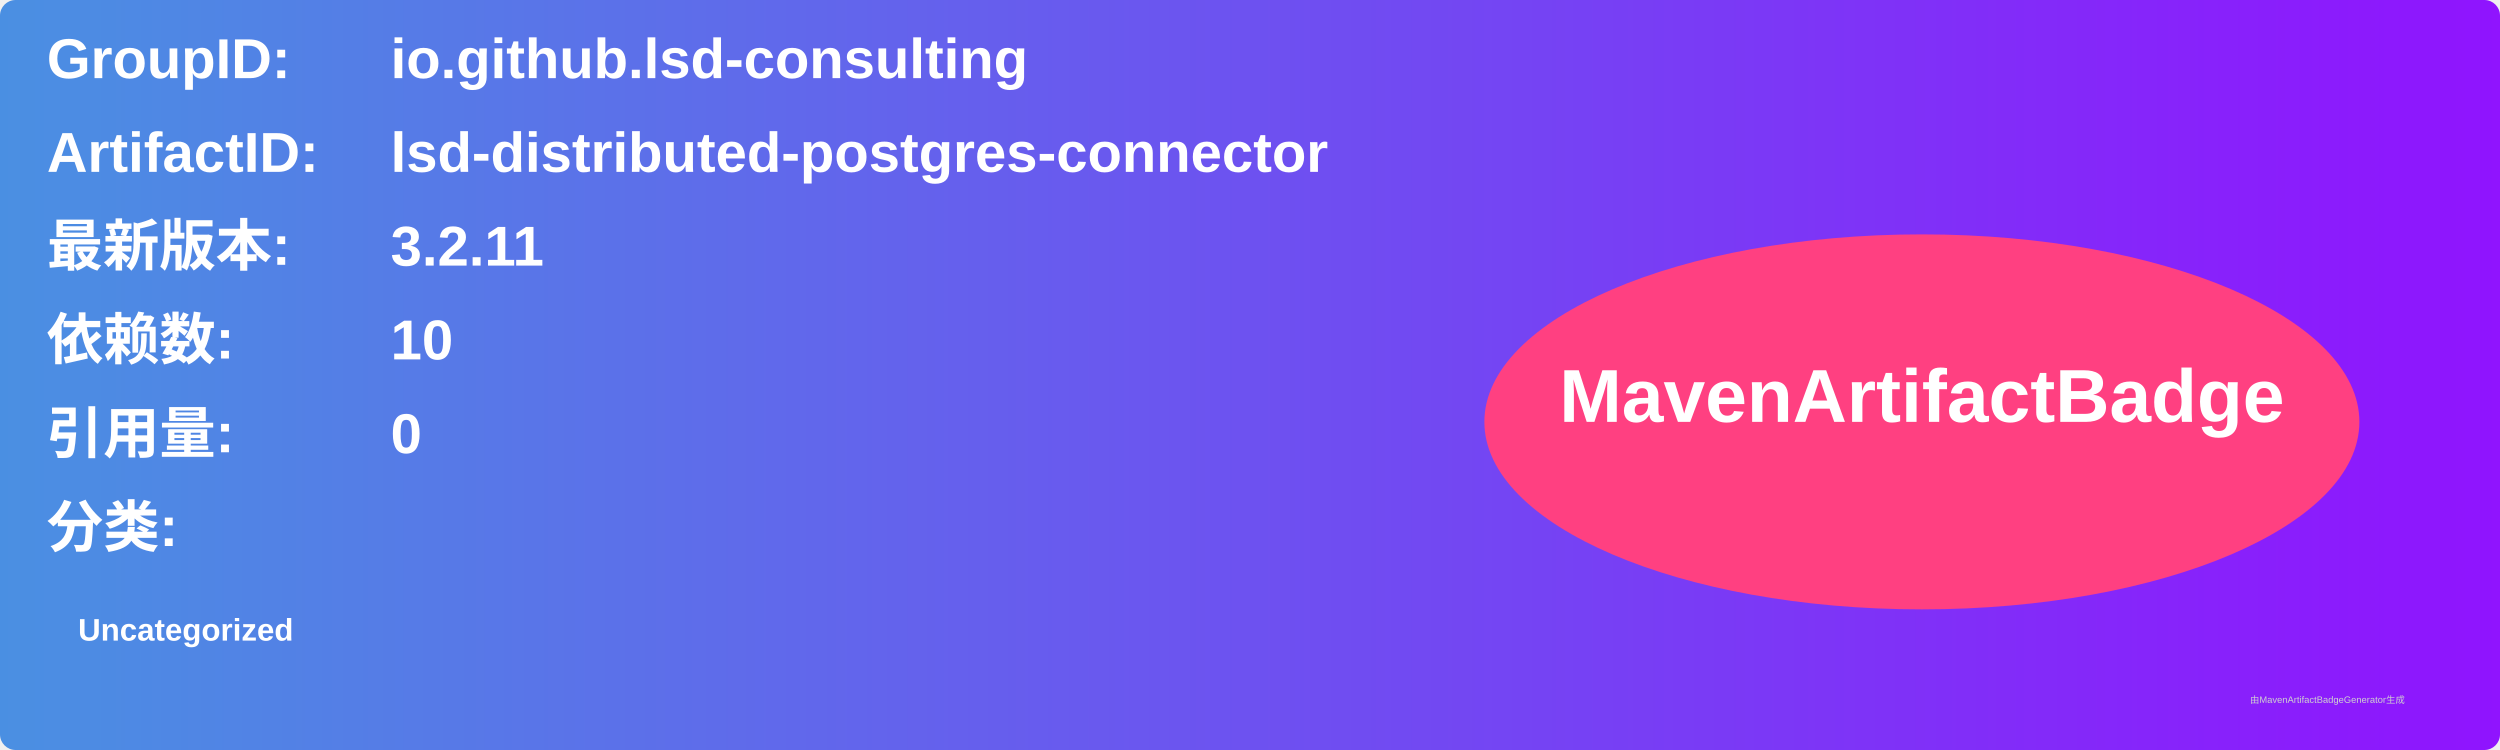
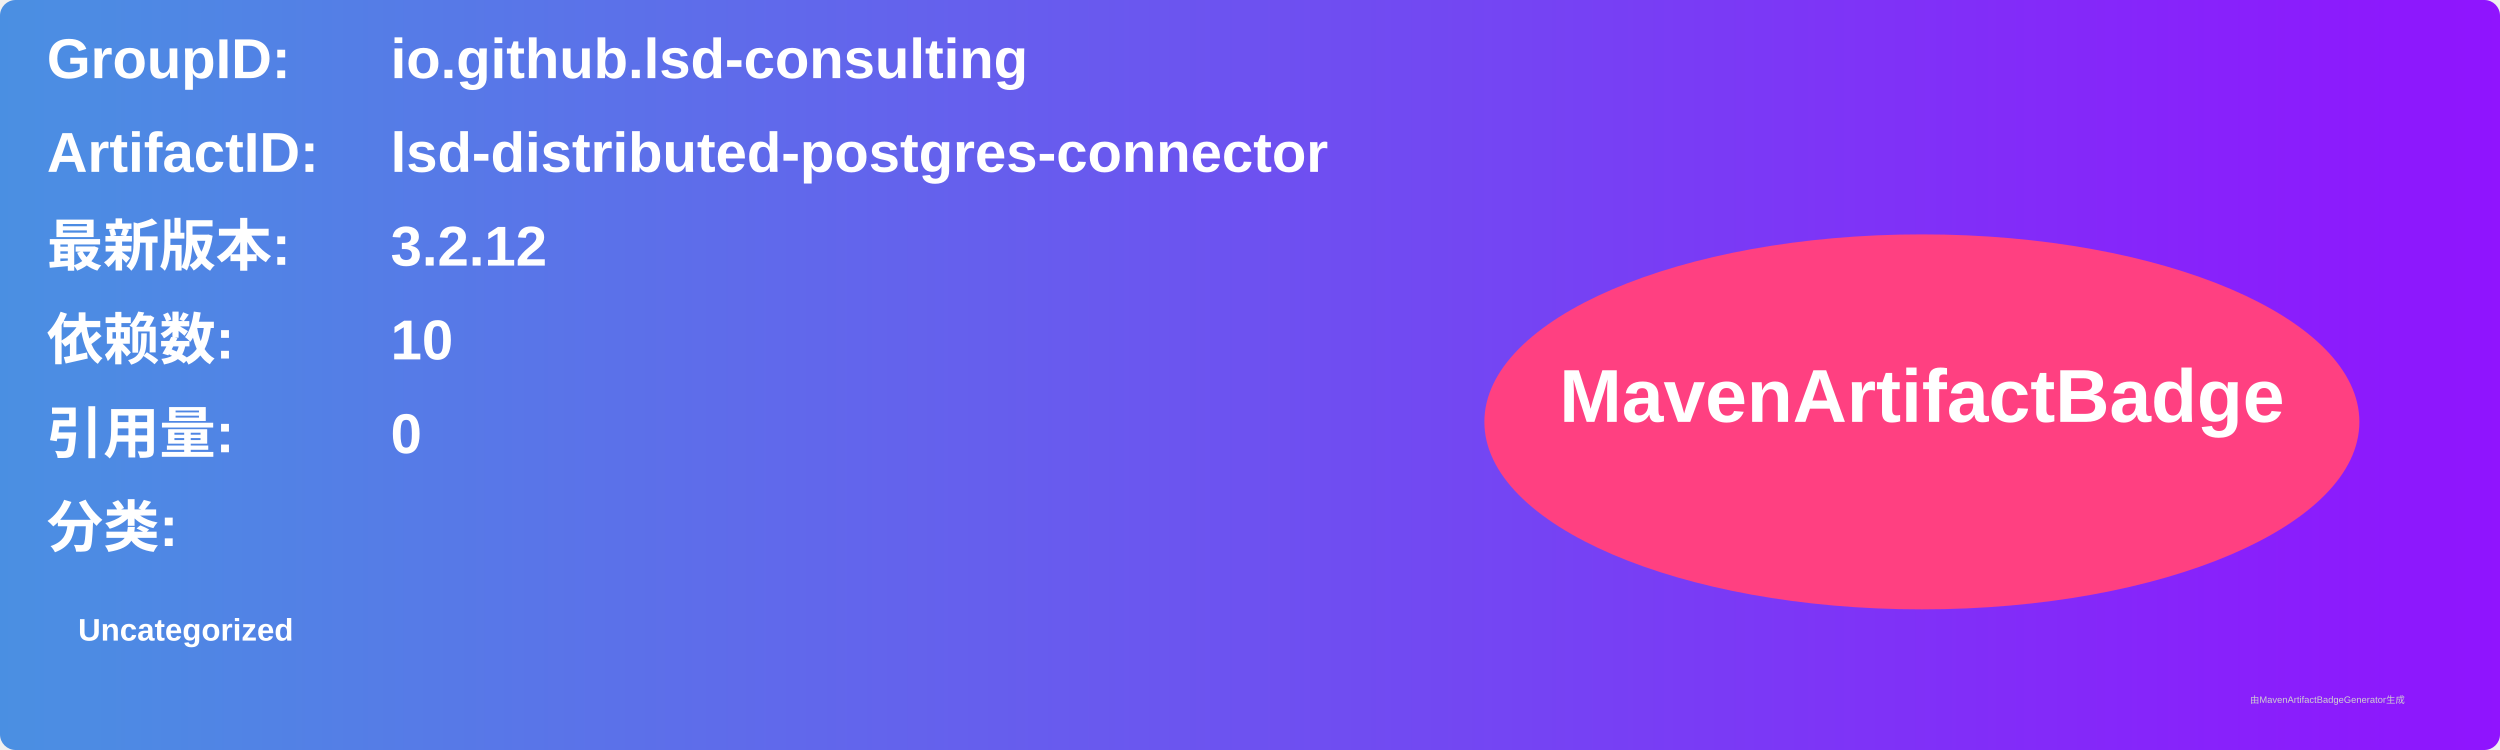
<svg xmlns="http://www.w3.org/2000/svg" width="800" height="240" viewBox="0 0 800 240">
  <linearGradient id="grad" x1="0%" y1="0%" x2="100%" y2="0%">
    <stop offset="0%" stop-color="#4a90e2" />
    <stop offset="100%" stop-color="#9013fe" />
  </linearGradient>
  <rect width="100%" height="100%" rx="5" ry="5" fill="url(#grad)" />
  <g transform="translate(15, 15)">
    <text x="0" y="10" font-family="Arial" font-size="18" fill="white" font-weight="bold" width="260">GroupID:</text>
    <text x="110" y="10" font-family="Arial" font-size="18" fill="white" font-weight="bold" width="460">io.github.lsd-consulting</text>
    <text x="0" y="40" font-family="Arial" font-size="18" fill="white" font-weight="bold" width="260">ArtifactID:</text>
    <text x="110" y="40" font-family="Arial" font-size="18" fill="white" font-weight="bold" width="460">lsd-distributed-postgres-connector</text>
    <text x="0" y="70" font-family="Arial" font-size="18" fill="white" font-weight="bold">最新版本:</text>
    <text x="110" y="70" font-family="Arial" font-size="18" fill="white" font-weight="bold">
-       <tspan font-weight="bold">3.2.11</tspan>
+       <tspan font-weight="bold">3.2.12</tspan>
    </text>
    <text x="0" y="100" font-family="Arial" font-size="18" fill="white" font-weight="bold">依赖数: </text>
    <text x="110" y="100" font-family="Arial" font-size="18" fill="white">
      <tspan font-weight="bold">10</tspan>
    </text>
    <text x="0" y="130" font-family="Arial" font-size="18" fill="white" font-weight="bold">引用量: </text>
    <text x="110" y="130" font-family="Arial" font-size="18" fill="white">
      <tspan font-weight="bold">0</tspan>
    </text>
    <text x="0" y="160" font-family="Arial" font-size="18" fill="white" font-weight="bold">分类:</text>
    <text x="10" y="190" font-family="Arial" font-size="10" fill="white">
      <tspan font-weight="bold">Uncategorized</tspan>
    </text>
    <ellipse cx="600" cy="120" rx="140" ry="60" fill="#ff4081" />
    <text x="600" y="120" text-anchor="middle" font-family="Arial" font-size="24" fill="white" font-weight="bold">MavenArtifactBadge</text>
  </g>
  <text x="720" y="225" font-family="Arial" font-size="3" fill="#d0d0d0">由MavenArtifactBadgeGenerator生成</text>
</svg>
